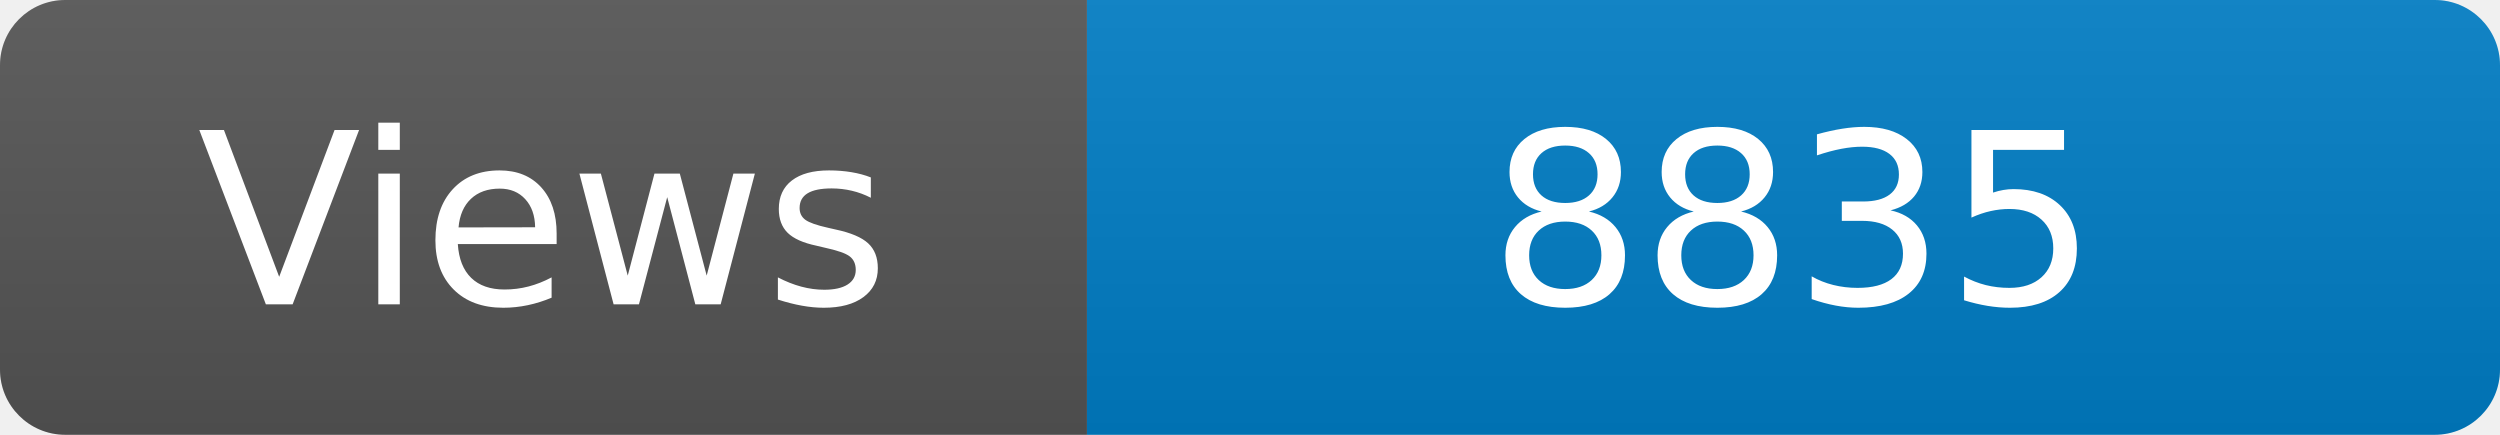
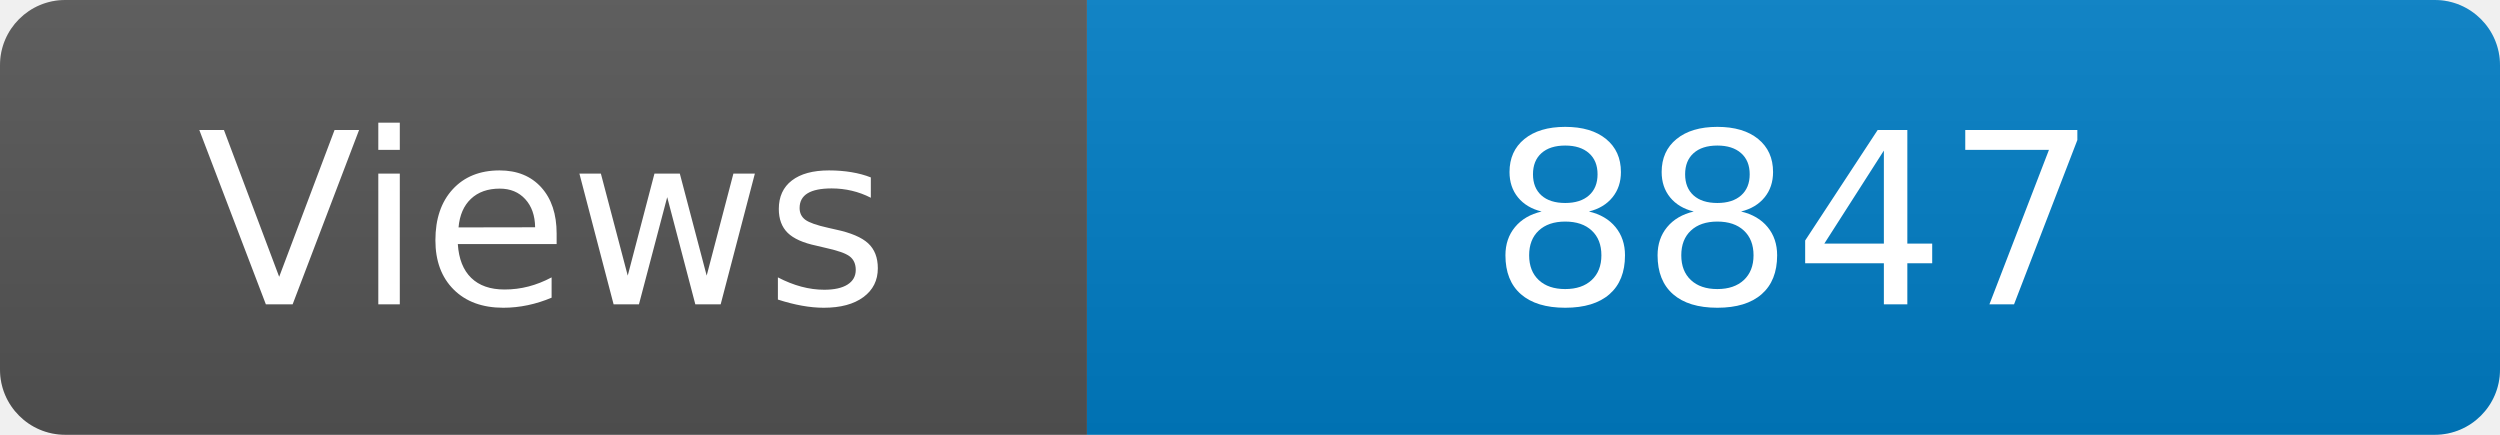
<svg xmlns="http://www.w3.org/2000/svg" width="115" height="20" role="img" aria-label="Maintained?: yes">
  <linearGradient id="s" x2="0" y2="100%">
    <stop offset="0" stop-color="#bbb" stop-opacity=".1" />
    <stop offset="1" stop-opacity=".1" />
  </linearGradient>
  <clipPath id="r">
    <rect width="115" height="20" rx="3" fill="#fff" />
  </clipPath>
  <g clip-path="url(#r)">
    <rect width="50" height="20" fill="#555" />
    <rect x="50" width="160" height="20" fill="#007ec6" />
    <rect width="115" height="20" fill="url(#s)" />
  </g>
  <g fill="#fff" text-anchor="middle" font-family="Verdana,Geneva,DejaVu Sans,sans-serif" font-size="110">
    <text x="250" y="140" transform="scale(.1)" fill="#fff">Views</text>
-     <text x="825" y="140" transform="scale(.1)" fill="#fff">8835</text>
+     <text x="825" y="140" transform="scale(.1)" fill="#fff">8847</text>
  </g>
</svg>
